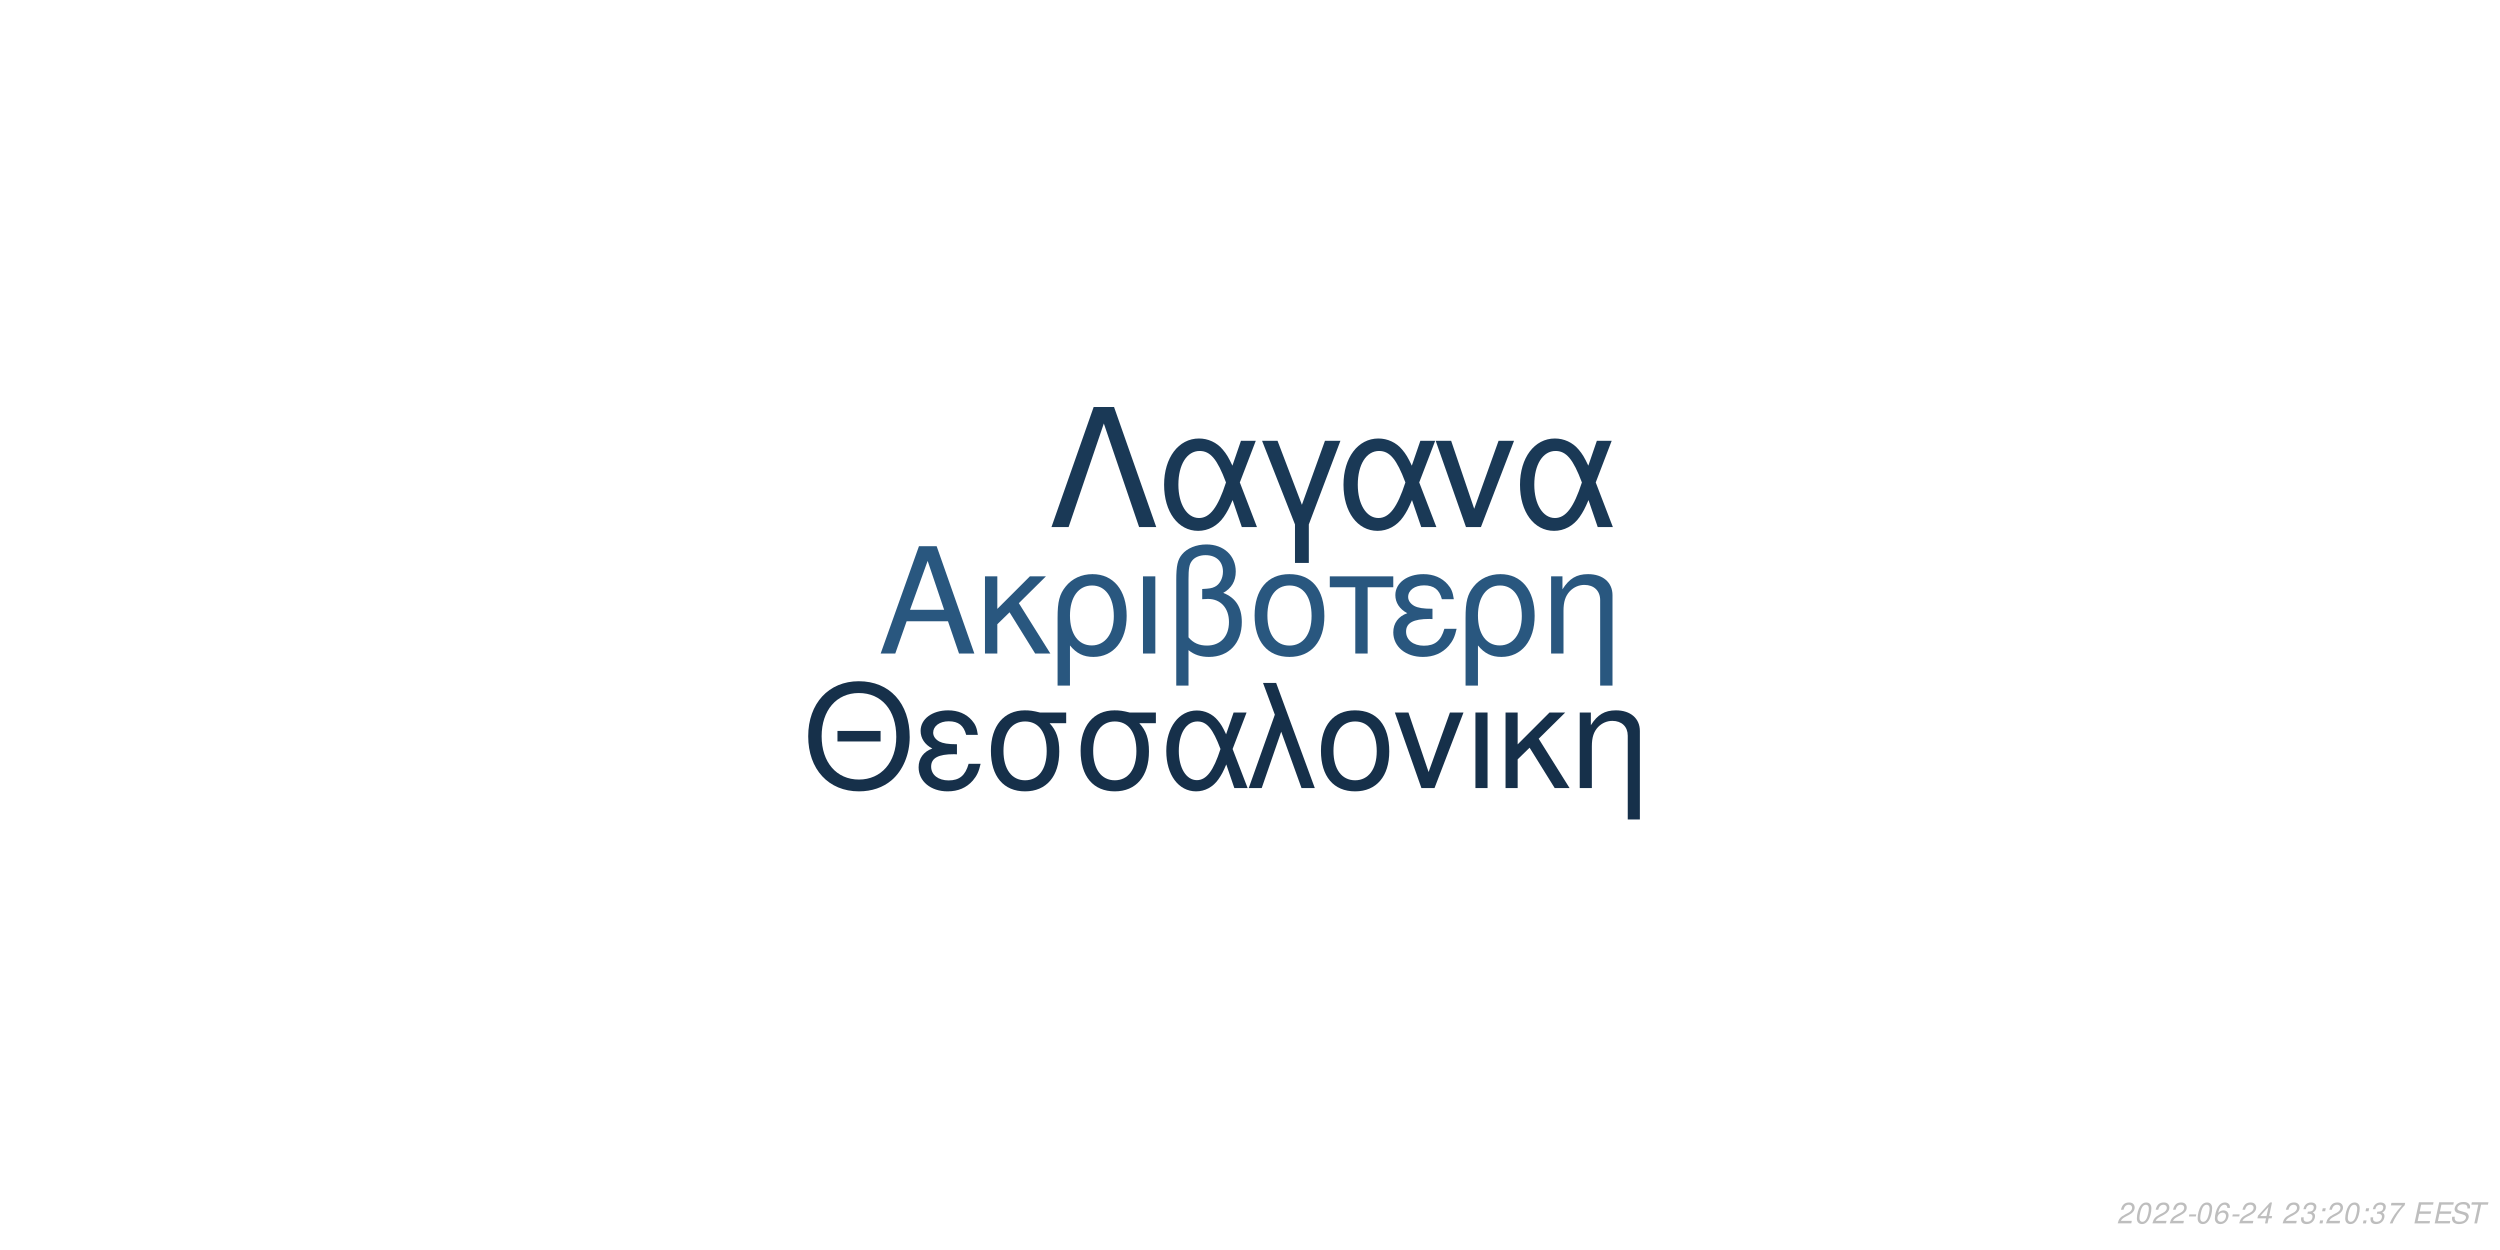
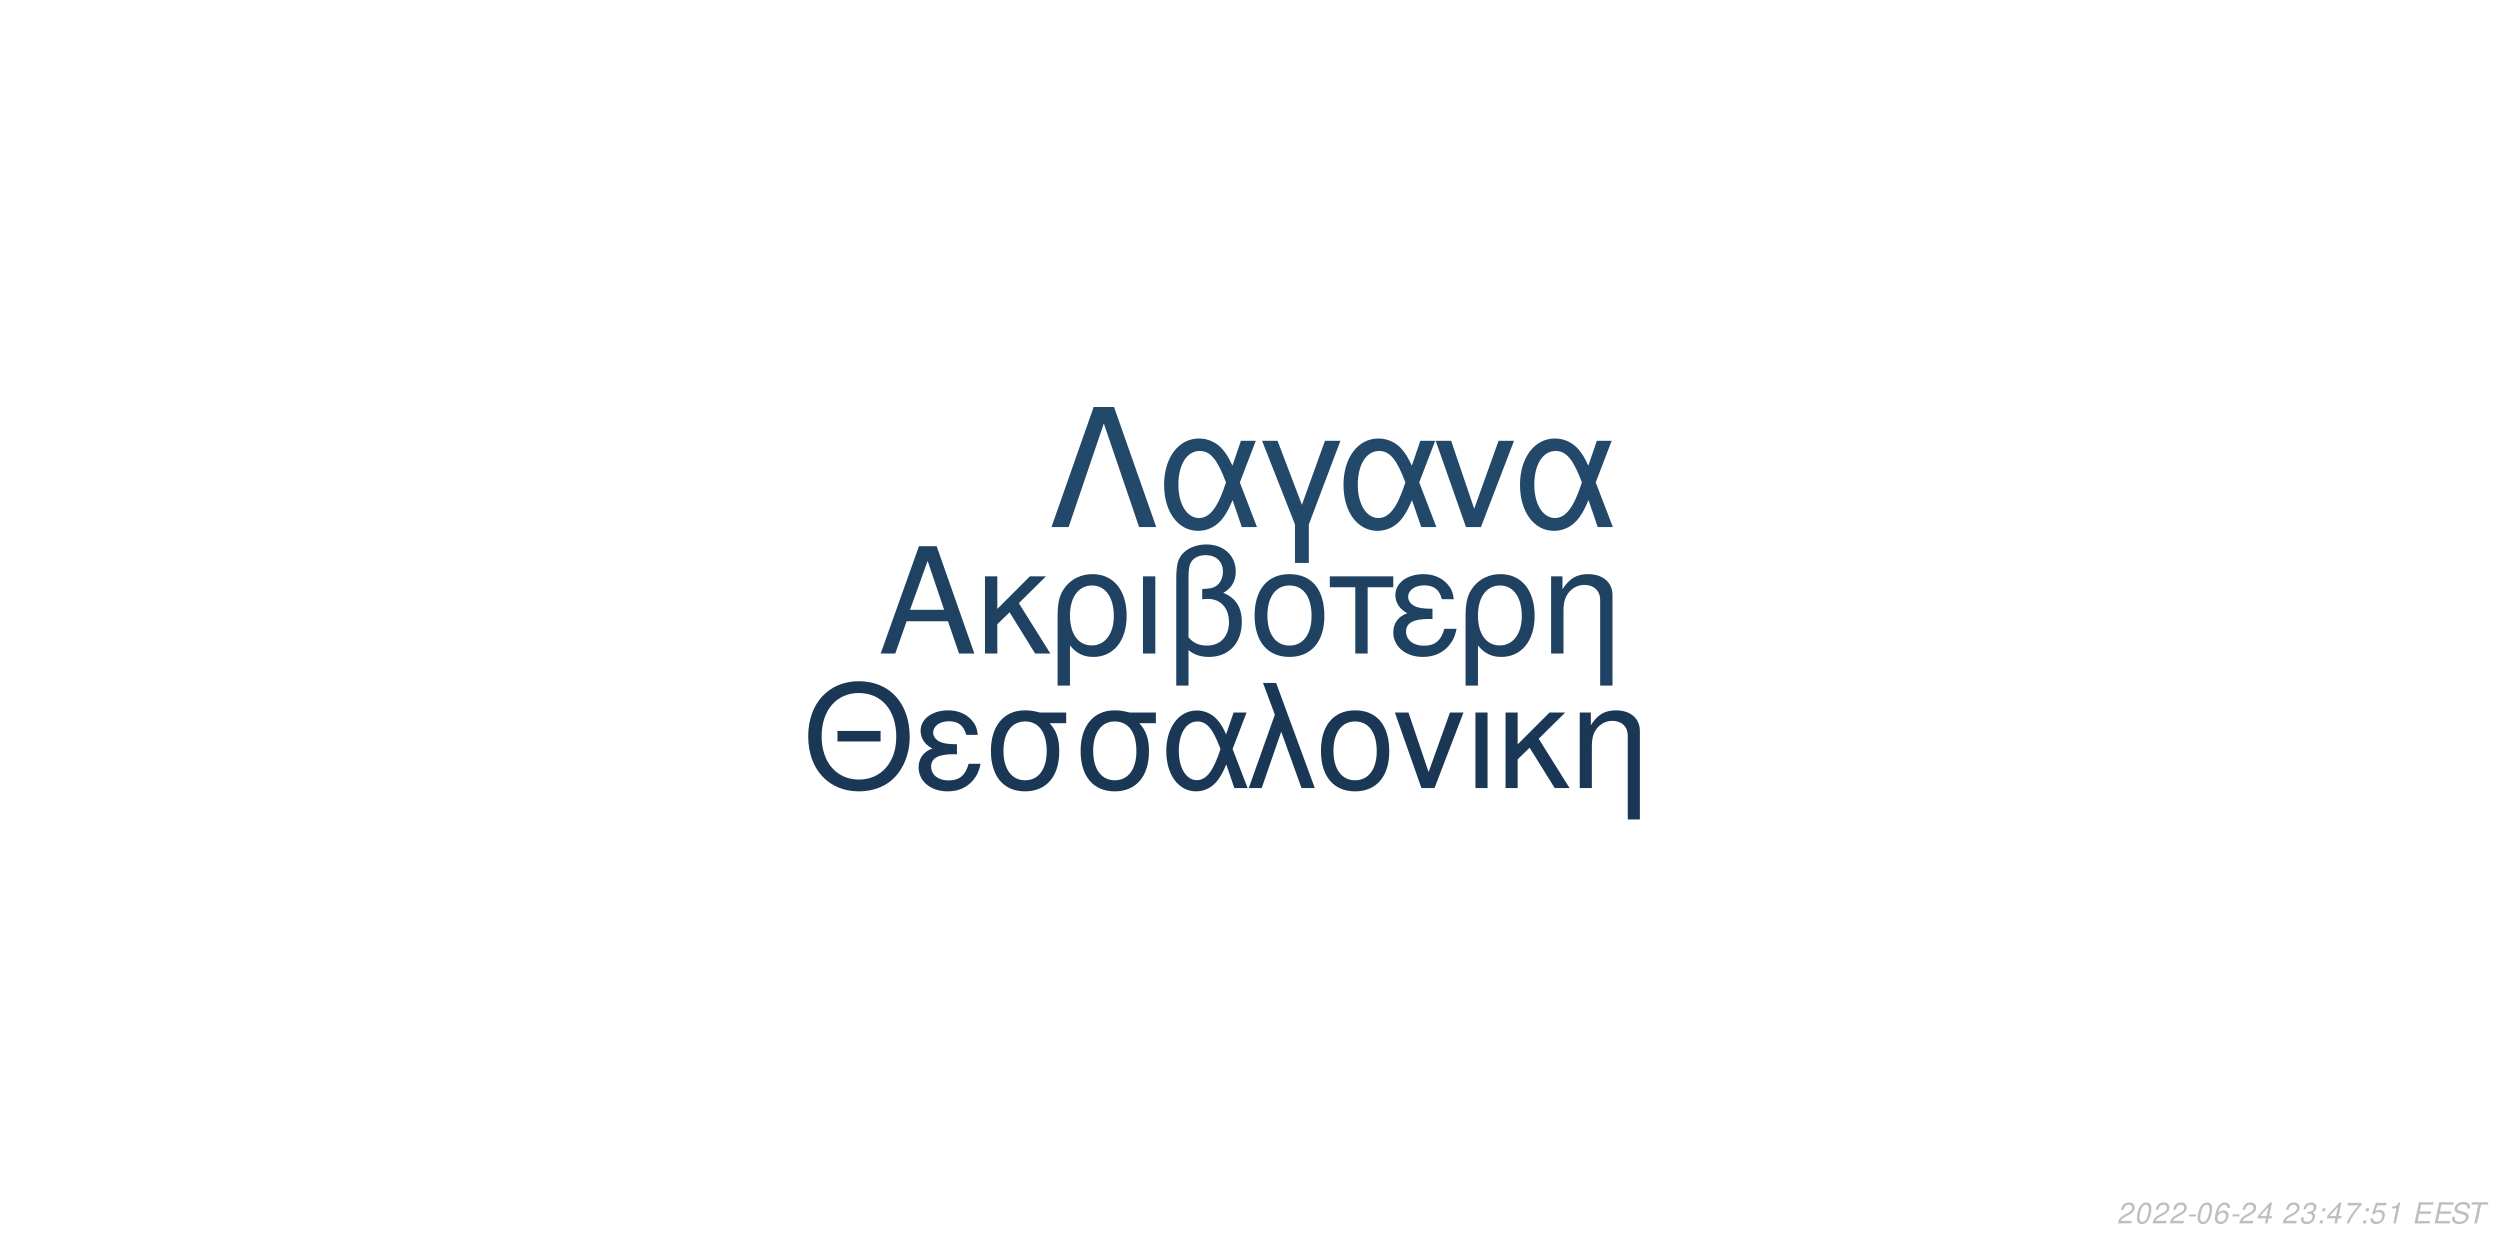
<svg xmlns="http://www.w3.org/2000/svg" xmlns:xlink="http://www.w3.org/1999/xlink" width="864pt" height="432pt" viewBox="0 0 864 432" version="1.1">
  <defs>
    <g>
      <symbol overflow="visible" id="glyph0-0">
        <path style="stroke:none;" d="" />
      </symbol>
      <symbol overflow="visible" id="glyph0-1">
        <path style="stroke:none;" d="M 24.125 -11.141 L 27.938 0 L 33.234 0 L 20.203 -37.094 L 14.094 -37.094 L 0.859 0 L 5.906 0 L 9.828 -11.141 Z M 22.797 -15.109 L 11 -15.109 L 17.094 -32.016 Z M 22.797 -15.109 " />
      </symbol>
      <symbol overflow="visible" id="glyph0-2">
        <path style="stroke:none;" d="M 7.172 -15.422 L 7.172 -26.672 L 2.906 -26.672 L 2.906 0 L 7.172 0 L 7.172 -10.125 L 11.406 -14.25 L 20.25 0 L 25.5 0 L 14.609 -17.406 L 23.969 -26.672 L 18.422 -26.672 Z M 7.172 -15.422 " />
      </symbol>
      <symbol overflow="visible" id="glyph0-3">
        <path style="stroke:none;" d="M 3 11.094 L 7.281 11.094 L 7.281 -2.797 C 9.516 -0.047 11.953 1.172 15.375 1.172 C 22.344 1.172 26.875 -4.422 26.875 -13.031 C 26.875 -21.891 22.297 -27.438 15.062 -27.438 C 11.297 -27.438 7.984 -25.906 5.797 -23.156 C 3.672 -20.516 3 -17.969 3 -12.359 Z M 14.906 -23.516 C 19.547 -23.516 22.438 -19.438 22.438 -12.922 C 22.438 -6.812 19.391 -2.797 14.812 -2.797 C 10.172 -2.797 7.281 -6.766 7.281 -13.125 C 7.281 -19.484 10.234 -23.516 14.906 -23.516 Z M 14.906 -23.516 " />
      </symbol>
      <symbol overflow="visible" id="glyph0-4">
        <path style="stroke:none;" d="M 3.516 0 L 7.781 0 L 7.781 -26.672 L 3.516 -26.672 Z M 3.516 0 " />
      </symbol>
      <symbol overflow="visible" id="glyph0-5">
        <path style="stroke:none;" d="M 4.016 11.094 L 8.25 11.094 L 8.25 -1.172 C 10.172 0.406 12.422 1.172 15.312 1.172 C 22.188 1.172 26.672 -3.609 26.672 -10.891 C 26.672 -15.984 24.578 -19.234 20.25 -20.969 C 23.109 -22.547 24.578 -25.031 24.578 -28.344 C 24.578 -33.844 20.406 -37.703 14.453 -37.703 C 10.938 -37.703 7.734 -36.391 6 -34.25 C 4.484 -32.422 4.016 -30.328 4.016 -25.391 Z M 8.25 -25.656 C 8.25 -29.359 8.5 -30.844 9.469 -32.062 C 10.375 -33.281 12.156 -34 14.094 -34 C 17.812 -34 20.156 -31.812 20.156 -28.297 C 20.156 -25.953 18.984 -23.812 17.297 -23.047 C 16.281 -22.547 15.469 -22.438 12.984 -22.297 L 12.984 -18.781 C 13.734 -18.828 14.344 -18.875 14.969 -18.875 C 19.344 -18.875 22.234 -15.719 22.234 -10.891 C 22.234 -5.906 19.281 -2.75 14.656 -2.75 C 11.953 -2.75 9.922 -3.609 8.25 -5.594 Z M 8.25 -25.656 " />
      </symbol>
      <symbol overflow="visible" id="glyph0-6">
        <path style="stroke:none;" d="M 14.094 -27.438 C 6.562 -27.438 2.094 -22.094 2.094 -13.125 C 2.094 -4.125 6.562 1.172 14.141 1.172 C 21.672 1.172 26.203 -4.172 26.203 -12.922 C 26.203 -22.188 21.828 -27.438 14.094 -27.438 Z M 14.141 -23.516 C 18.938 -23.516 21.781 -19.594 21.781 -12.984 C 21.781 -6.672 18.828 -2.75 14.141 -2.75 C 9.422 -2.75 6.516 -6.672 6.516 -13.125 C 6.516 -19.594 9.422 -23.516 14.141 -23.516 Z M 14.141 -23.516 " />
      </symbol>
      <symbol overflow="visible" id="glyph0-7">
        <path style="stroke:none;" d="M 7.891 0 L 12.156 0 L 12.156 -22.906 L 21.016 -22.906 L 21.016 -26.672 L -0.922 -26.672 L -0.922 -22.906 L 7.891 -22.906 Z M 7.891 0 " />
      </symbol>
      <symbol overflow="visible" id="glyph0-8">
        <path style="stroke:none;" d="M 14.562 -15.469 C 11.344 -15.469 9.562 -15.781 8.297 -16.438 C 6.922 -17.203 6.156 -18.328 6.156 -19.547 C 6.156 -21.891 8.453 -23.562 11.656 -23.562 C 15.062 -23.562 16.953 -22.094 17.812 -18.781 L 21.938 -18.781 C 21.578 -21.266 21.062 -22.5 19.797 -23.922 C 17.812 -26.203 14.906 -27.438 11.453 -27.438 C 5.797 -27.438 1.734 -24.375 1.734 -20.203 C 1.734 -17.609 3.156 -15.375 5.859 -13.938 C 2.797 -12.875 1.016 -10.484 1.016 -7.328 C 1.016 -2.391 5.297 1.172 11.25 1.172 C 14.969 1.172 17.906 -0.109 20.156 -2.641 C 21.578 -4.328 22.297 -5.797 22.906 -8.547 L 18.672 -8.547 C 17.5 -4.422 15.422 -2.703 11.609 -2.703 C 7.938 -2.703 5.438 -4.688 5.438 -7.578 C 5.438 -10.578 7.938 -11.953 13.484 -11.953 C 13.641 -11.953 14.094 -11.953 14.562 -11.906 Z M 14.562 -15.469 " />
      </symbol>
      <symbol overflow="visible" id="glyph0-9">
        <path style="stroke:none;" d="M 3.562 -26.672 L 3.562 0 L 7.844 0 L 7.844 -14.703 C 7.844 -17.906 8.5 -19.891 10.031 -21.531 C 11.406 -22.953 13.188 -23.719 15.062 -23.719 C 18.375 -23.719 20.516 -21.672 20.516 -18.469 L 20.516 11.094 L 24.781 11.094 L 24.781 -20.156 C 24.781 -24.578 21.469 -27.438 16.328 -27.438 C 12.359 -27.438 9.828 -25.906 7.484 -22.188 L 7.484 -26.672 Z M 3.562 -26.672 " />
      </symbol>
      <symbol overflow="visible" id="glyph1-0">
        <path style="stroke:none;" d="" />
      </symbol>
      <symbol overflow="visible" id="glyph1-1">
        <path style="stroke:none;" d="M 26.859 -19.734 L 11.953 -19.734 L 11.953 -16.094 L 26.859 -16.094 Z M 19.328 -36.922 C 8.922 -36.922 1.844 -29.25 1.844 -17.891 C 1.844 -6.484 8.875 1.141 19.391 1.141 C 23.812 1.141 27.703 -0.203 30.641 -2.688 C 34.578 -6.031 36.922 -11.656 36.922 -17.594 C 36.922 -29.297 30 -36.922 19.328 -36.922 Z M 19.328 -32.844 C 27.203 -32.844 32.281 -26.906 32.281 -17.688 C 32.281 -8.922 27.062 -2.938 19.391 -2.938 C 11.609 -2.938 6.484 -8.922 6.484 -17.891 C 6.484 -26.859 11.609 -32.844 19.328 -32.844 Z M 19.328 -32.844 " />
      </symbol>
      <symbol overflow="visible" id="glyph1-2">
        <path style="stroke:none;" d="M 14.25 -15.141 C 11.109 -15.141 9.375 -15.453 8.125 -16.094 C 6.781 -16.844 6.031 -17.938 6.031 -19.141 C 6.031 -21.422 8.266 -23.078 11.406 -23.078 C 14.75 -23.078 16.594 -21.625 17.438 -18.391 L 21.469 -18.391 C 21.125 -20.828 20.625 -22.031 19.391 -23.422 C 17.438 -25.656 14.594 -26.859 11.219 -26.859 C 5.688 -26.859 1.688 -23.875 1.688 -19.781 C 1.688 -17.234 3.094 -15.047 5.734 -13.656 C 2.734 -12.609 1 -10.266 1 -7.172 C 1 -2.344 5.188 1.141 11.016 1.141 C 14.656 1.141 17.547 -0.094 19.734 -2.594 C 21.125 -4.234 21.828 -5.688 22.422 -8.375 L 18.281 -8.375 C 17.141 -4.328 15.094 -2.641 11.359 -2.641 C 7.766 -2.641 5.328 -4.578 5.328 -7.422 C 5.328 -10.359 7.766 -11.703 13.203 -11.703 C 13.359 -11.703 13.797 -11.703 14.25 -11.656 Z M 14.25 -15.141 " />
      </symbol>
      <symbol overflow="visible" id="glyph1-3">
        <path style="stroke:none;" d="M 29 -26.109 L 19.938 -26.109 C 17.594 -26.703 16.438 -26.859 14.703 -26.859 C 7.469 -26.859 2.984 -21.469 2.984 -12.859 C 2.984 -4.031 7.375 1.141 14.797 1.141 C 22.172 1.141 26.609 -4.078 26.609 -12.656 C 26.609 -17.047 25.656 -19.828 23.266 -22.422 L 29 -22.422 Z M 14.797 -23.016 C 19.531 -23.016 22.266 -19.234 22.266 -12.75 C 22.266 -6.531 19.438 -2.688 14.797 -2.688 C 10.172 -2.688 7.328 -6.531 7.328 -12.859 C 7.328 -19.188 10.172 -23.016 14.797 -23.016 Z M 14.797 -23.016 " />
      </symbol>
      <symbol overflow="visible" id="glyph1-4">
        <path style="stroke:none;" d="M 29.344 -26.109 L 24.859 -26.109 L 22.266 -18.578 C 21.125 -21.031 20.484 -22.125 19.328 -23.469 C 17.547 -25.609 14.906 -26.812 12.156 -26.812 C 5.984 -26.812 1.594 -20.984 1.594 -12.812 C 1.594 -4.578 5.828 1.141 11.906 1.141 C 14.953 1.141 17.734 -0.344 19.625 -3.047 C 20.672 -4.531 21.281 -5.688 22.328 -8.172 L 25.109 0 L 29.703 0 L 24.516 -13.5 Z M 20.328 -13.5 C 17.891 -5.922 15.453 -2.734 12.156 -2.734 C 8.516 -2.734 5.922 -6.922 5.922 -12.812 C 5.922 -18.938 8.516 -23.016 12.359 -23.016 C 15.594 -23.016 17.688 -20.531 20.328 -13.5 Z M 20.328 -13.5 " />
      </symbol>
      <symbol overflow="visible" id="glyph1-5">
        <path style="stroke:none;" d="M 1.094 0 L 5.578 0 L 12.312 -19.484 L 19.328 0 L 23.922 0 L 10.562 -36.328 L 6.031 -36.328 L 10.109 -25.359 Z M 1.094 0 " />
      </symbol>
      <symbol overflow="visible" id="glyph1-6">
        <path style="stroke:none;" d="M 13.797 -26.859 C 6.422 -26.859 2.047 -21.625 2.047 -12.859 C 2.047 -4.031 6.422 1.141 13.859 1.141 C 21.234 1.141 25.656 -4.078 25.656 -12.656 C 25.656 -21.719 21.375 -26.859 13.797 -26.859 Z M 13.859 -23.016 C 18.531 -23.016 21.328 -19.188 21.328 -12.703 C 21.328 -6.531 18.438 -2.688 13.859 -2.688 C 9.219 -2.688 6.375 -6.531 6.375 -12.859 C 6.375 -19.188 9.219 -23.016 13.859 -23.016 Z M 13.859 -23.016 " />
      </symbol>
      <symbol overflow="visible" id="glyph1-7">
        <path style="stroke:none;" d="M 14.297 0 L 24.312 -26.109 L 19.625 -26.109 L 12.25 -5.531 L 5.281 -26.109 L 0.594 -26.109 L 9.766 0 Z M 14.297 0 " />
      </symbol>
      <symbol overflow="visible" id="glyph1-8">
        <path style="stroke:none;" d="M 3.438 0 L 7.625 0 L 7.625 -26.109 L 3.438 -26.109 Z M 3.438 0 " />
      </symbol>
      <symbol overflow="visible" id="glyph1-9">
        <path style="stroke:none;" d="M 7.031 -15.094 L 7.031 -26.109 L 2.844 -26.109 L 2.844 0 L 7.031 0 L 7.031 -9.922 L 11.156 -13.953 L 19.828 0 L 24.969 0 L 14.297 -17.047 L 23.469 -26.109 L 18.031 -26.109 Z M 7.031 -15.094 " />
      </symbol>
      <symbol overflow="visible" id="glyph1-10">
        <path style="stroke:none;" d="M 3.484 -26.109 L 3.484 0 L 7.672 0 L 7.672 -14.406 C 7.672 -17.547 8.328 -19.484 9.812 -21.078 C 11.156 -22.469 12.906 -23.219 14.75 -23.219 C 17.984 -23.219 20.078 -21.234 20.078 -18.094 L 20.078 10.859 L 24.266 10.859 L 24.266 -19.734 C 24.266 -24.062 21.031 -26.859 16 -26.859 C 12.109 -26.859 9.609 -25.359 7.328 -21.719 L 7.328 -26.109 Z M 3.484 -26.109 " />
      </symbol>
      <symbol overflow="visible" id="glyph2-0">
        <path style="stroke:none;" d="" />
      </symbol>
      <symbol overflow="visible" id="glyph2-1">
        <path style="stroke:none;" d="M 22.531 -41.484 L 15.484 -41.484 L 0.906 0 L 6.828 0 L 19 -35.797 L 31.188 0 L 37.109 0 Z M 22.531 -41.484 " />
      </symbol>
      <symbol overflow="visible" id="glyph2-2">
        <path style="stroke:none;" d="M 33.516 -29.812 L 28.391 -29.812 L 25.438 -21.219 C 24.125 -24.016 23.391 -25.266 22.078 -26.797 C 20.031 -29.25 17.016 -30.609 13.891 -30.609 C 6.828 -30.609 1.828 -23.953 1.828 -14.625 C 1.828 -5.234 6.656 1.312 13.594 1.312 C 17.078 1.312 20.266 -0.391 22.422 -3.469 C 23.609 -5.172 24.297 -6.484 25.5 -9.328 L 28.688 0 L 33.922 0 L 28 -15.422 Z M 23.219 -15.422 C 20.422 -6.766 17.641 -3.125 13.891 -3.125 C 9.734 -3.125 6.766 -7.906 6.766 -14.625 C 6.766 -21.625 9.734 -26.297 14.109 -26.297 C 17.812 -26.297 20.203 -23.453 23.219 -15.422 Z M 23.219 -15.422 " />
      </symbol>
      <symbol overflow="visible" id="glyph2-3">
        <path style="stroke:none;" d="M 12.062 12.406 L 16.844 12.406 L 16.844 -0.906 L 27.766 -29.812 L 22.422 -29.812 L 14.453 -7.688 L 6.031 -29.812 L 0.688 -29.812 L 12.062 -0.906 Z M 12.062 12.406 " />
      </symbol>
      <symbol overflow="visible" id="glyph2-4">
        <path style="stroke:none;" d="M 16.328 0 L 27.766 -29.812 L 22.422 -29.812 L 14 -6.312 L 6.031 -29.812 L 0.688 -29.812 L 11.156 0 Z M 16.328 0 " />
      </symbol>
      <symbol overflow="visible" id="glyph3-0">
        <path style="stroke:none;" d="" />
      </symbol>
      <symbol overflow="visible" id="glyph3-1">
        <path style="stroke:none;" d="M 5.234 -0.875 L 1.469 -0.875 C 1.641 -1.375 2.203 -1.891 3.109 -2.344 L 4.234 -2.938 C 5.562 -3.625 6.219 -4.469 6.219 -5.484 C 6.219 -5.938 6.062 -6.359 5.797 -6.656 C 5.469 -7.047 4.984 -7.234 4.312 -7.234 C 2.766 -7.234 1.891 -6.453 1.484 -4.734 L 2.375 -4.734 C 2.484 -5.188 2.609 -5.484 2.797 -5.75 C 3.094 -6.203 3.609 -6.453 4.188 -6.453 C 4.891 -6.453 5.344 -6.031 5.344 -5.375 C 5.344 -4.703 4.859 -4.094 4.016 -3.656 L 2.984 -3.125 C 1.234 -2.188 0.797 -1.656 0.344 -0.016 L 5.047 -0.016 Z M 5.234 -0.875 " />
      </symbol>
      <symbol overflow="visible" id="glyph3-2">
        <path style="stroke:none;" d="M 4.203 -7.234 C 3.375 -7.234 2.688 -6.812 2.125 -5.984 C 1.484 -5.047 0.984 -3.188 0.984 -1.734 C 0.984 -1.109 1.172 -0.562 1.484 -0.266 C 1.797 0.047 2.281 0.234 2.766 0.234 C 3.625 0.234 4.281 -0.156 4.859 -1.016 C 5.516 -1.953 6 -3.797 6 -5.266 C 6 -6.5 5.328 -7.234 4.203 -7.234 Z M 4.094 -6.453 C 4.734 -6.453 5.125 -5.984 5.125 -5.156 C 5.125 -4.203 4.781 -2.625 4.406 -1.812 C 3.984 -0.938 3.516 -0.547 2.875 -0.547 C 2.25 -0.547 1.875 -1.031 1.875 -1.828 C 1.875 -2.797 2.203 -4.344 2.594 -5.203 C 2.984 -6.047 3.453 -6.453 4.094 -6.453 Z M 4.094 -6.453 " />
      </symbol>
      <symbol overflow="visible" id="glyph3-3">
        <path style="stroke:none;" d="M 3.516 -3.125 L 1.125 -3.125 L 0.969 -2.406 L 3.359 -2.406 Z M 3.516 -3.125 " />
      </symbol>
      <symbol overflow="visible" id="glyph3-4">
        <path style="stroke:none;" d="M 6.125 -5.344 L 6.141 -5.625 C 6.141 -6.609 5.453 -7.234 4.391 -7.234 C 3.438 -7.234 2.641 -6.719 2.016 -5.703 C 1.422 -4.781 0.938 -2.953 0.938 -1.688 C 0.938 -0.516 1.688 0.234 2.859 0.234 C 3.703 0.234 4.438 -0.156 5 -0.875 C 5.406 -1.422 5.672 -2.156 5.672 -2.766 C 5.672 -3.812 4.969 -4.5 3.906 -4.5 C 3.234 -4.5 2.672 -4.234 2.094 -3.625 C 2.406 -5.375 3.234 -6.453 4.25 -6.453 C 4.703 -6.453 5.062 -6.234 5.172 -5.844 C 5.203 -5.719 5.234 -5.578 5.25 -5.344 Z M 3.656 -3.734 C 4.344 -3.734 4.797 -3.281 4.797 -2.625 C 4.797 -1.469 3.984 -0.547 2.984 -0.547 C 2.297 -0.547 1.812 -1.047 1.812 -1.766 C 1.812 -2.859 2.625 -3.734 3.656 -3.734 Z M 3.656 -3.734 " />
      </symbol>
      <symbol overflow="visible" id="glyph3-5">
        <path style="stroke:none;" d="M 3.625 -1.75 L 3.266 0 L 4.141 0 L 4.516 -1.75 L 5.562 -1.75 L 5.734 -2.531 L 4.688 -2.531 L 5.688 -7.234 L 5.016 -7.234 L 0.844 -2.672 L 0.641 -1.75 Z M 3.797 -2.531 L 1.594 -2.531 L 4.469 -5.703 Z M 3.797 -2.531 " />
      </symbol>
      <symbol overflow="visible" id="glyph3-6">
        <path style="stroke:none;" d="" />
      </symbol>
      <symbol overflow="visible" id="glyph3-7">
        <path style="stroke:none;" d="M 2.922 -3.312 C 3.125 -3.344 3.234 -3.344 3.375 -3.344 C 4.203 -3.344 4.688 -3 4.688 -2.406 C 4.688 -1.312 3.906 -0.547 2.781 -0.547 C 2.047 -0.547 1.594 -0.938 1.594 -1.562 C 1.594 -1.719 1.609 -1.844 1.656 -2.094 L 0.766 -2.094 C 0.734 -1.797 0.719 -1.641 0.719 -1.469 C 0.719 -0.375 1.406 0.234 2.641 0.234 C 3.547 0.234 4.297 -0.078 4.812 -0.656 C 5.266 -1.156 5.562 -1.875 5.562 -2.547 C 5.562 -3.125 5.344 -3.453 4.797 -3.734 C 5.641 -4.234 6.016 -4.844 6.016 -5.734 C 6.016 -6.656 5.312 -7.234 4.203 -7.234 C 3.375 -7.234 2.672 -6.938 2.188 -6.375 C 1.891 -6.031 1.703 -5.641 1.516 -4.906 L 2.391 -4.906 C 2.5 -5.359 2.594 -5.594 2.734 -5.812 C 3.047 -6.234 3.516 -6.453 4.078 -6.453 C 4.734 -6.453 5.141 -6.125 5.141 -5.578 C 5.141 -5.188 5.016 -4.797 4.797 -4.547 C 4.516 -4.234 4 -4.062 3.266 -4.062 L 3.078 -4.062 Z M 2.922 -3.312 " />
      </symbol>
      <symbol overflow="visible" id="glyph3-8">
        <path style="stroke:none;" d="M 2.359 -1.031 L 1.312 -1.031 L 1.094 0 L 2.141 0 Z M 3.266 -5.234 L 2.219 -5.234 L 2 -4.203 L 3.047 -4.203 Z M 3.266 -5.234 " />
      </symbol>
      <symbol overflow="visible" id="glyph3-9">
        <path style="stroke:none;" d="M 6.703 -7.094 L 1.953 -7.094 L 1.766 -6.219 L 5.594 -6.219 C 3.344 -3.688 2.266 -2.109 1.375 0 L 2.344 0 C 3.031 -1.906 4.828 -4.594 6.547 -6.281 Z M 6.703 -7.094 " />
      </symbol>
      <symbol overflow="visible" id="glyph3-10">
+         <path style="stroke:none;" d="M 6.297 -7.094 L 2.594 -7.094 L 1.234 -3.234 L 2.047 -3.234 C 2.656 -3.766 2.938 -3.906 3.531 -3.906 C 4.328 -3.906 4.797 -3.453 4.797 -2.688 C 4.797 -1.438 3.969 -0.547 2.828 -0.547 C 2.031 -0.547 1.609 -0.938 1.578 -1.734 L 0.703 -1.734 L 0.703 -1.516 C 0.703 -0.938 0.844 -0.547 1.188 -0.266 C 1.562 0.062 2.078 0.234 2.703 0.234 C 3.656 0.234 4.391 -0.156 4.984 -0.922 C 5.422 -1.5 5.672 -2.234 5.672 -2.953 C 5.672 -4 4.938 -4.672 3.812 -4.672 C 3.328 -4.672 2.906 -4.547 2.406 -4.234 L 3.109 -6.219 L 6.109 -6.219 Z M 6.297 -7.094 " />
+       </symbol>
+       <symbol overflow="visible" id="glyph3-11">
+         <path style="stroke:none;" d="M 3.703 -5.188 L 2.594 0 L 3.469 0 L 5.016 -7.234 L 4.438 -7.234 C 3.906 -6.156 3.688 -6.016 2.234 -5.812 L 2.109 -5.188 Z M 3.703 -5.188 " />
+       </symbol>
+       <symbol overflow="visible" id="glyph3-12">
        <path style="stroke:none;" d="M 2.547 -3.312 L 6.5 -3.312 L 6.688 -4.141 L 2.719 -4.141 L 3.219 -6.469 L 7.344 -6.469 L 7.516 -7.297 L 2.453 -7.297 L 0.906 0 L 6.125 0 L 6.297 -0.812 L 2.016 -0.812 Z M 2.547 -3.312 " />
      </symbol>
-       <symbol overflow="visible" id="glyph3-11">
+       <symbol overflow="visible" id="glyph3-13">
        <path style="stroke:none;" d="M 7.062 -5.156 C 7.125 -5.438 7.141 -5.562 7.141 -5.703 C 7.141 -6.156 6.938 -6.594 6.594 -6.891 C 6.188 -7.25 5.656 -7.406 4.875 -7.406 C 3.844 -7.406 3.047 -7.125 2.5 -6.562 C 2.094 -6.141 1.781 -5.438 1.781 -4.922 C 1.781 -4.297 2.219 -3.766 2.891 -3.562 L 4.594 -3.094 C 5.406 -2.859 5.734 -2.578 5.734 -2.094 C 5.734 -1.781 5.547 -1.406 5.266 -1.141 C 4.844 -0.766 4.266 -0.578 3.453 -0.578 C 2.328 -0.578 1.812 -0.984 1.812 -1.906 C 1.812 -2.047 1.812 -2.125 1.844 -2.312 L 0.984 -2.312 C 0.906 -2.062 0.891 -1.906 0.891 -1.688 C 0.891 -0.484 1.797 0.234 3.297 0.234 C 4.359 0.234 5.234 -0.062 5.812 -0.609 C 6.344 -1.078 6.688 -1.797 6.688 -2.375 C 6.688 -2.641 6.609 -2.906 6.453 -3.156 C 6.234 -3.5 5.938 -3.703 5.469 -3.828 L 3.75 -4.312 C 2.984 -4.547 2.734 -4.734 2.734 -5.188 C 2.734 -5.547 2.875 -5.844 3.188 -6.109 C 3.547 -6.438 4.031 -6.594 4.703 -6.594 C 5.266 -6.594 5.688 -6.484 5.906 -6.297 C 6.094 -6.125 6.219 -5.797 6.219 -5.516 C 6.219 -5.422 6.203 -5.344 6.188 -5.156 Z M 7.062 -5.156 " />
      </symbol>
-       <symbol overflow="visible" id="glyph3-12">
+       <symbol overflow="visible" id="glyph3-14">
        <path style="stroke:none;" d="M 4.938 -6.469 L 7.312 -6.469 L 7.484 -7.297 L 1.75 -7.297 L 1.578 -6.469 L 3.984 -6.469 L 2.609 0 L 3.547 0 Z M 4.938 -6.469 " />
      </symbol>
    </g>
  </defs>
  <g id="surface1">
    <rect x="0" y="0" width="864" height="432" style="fill:rgb(100%,100%,100%);fill-opacity:1;stroke:none;" />
-     <g style="fill:rgb(16.078%,34.118%,49.804%);fill-opacity:1;">
+     <g style="fill:rgb(12.157%,25.882%,38.431%);fill-opacity:1;">
      <use xlink:href="#glyph0-1" x="303.5" y="225.861" />
      <use xlink:href="#glyph0-2" x="337.5" y="225.861" />
      <use xlink:href="#glyph0-3" x="362.5" y="225.861" />
      <use xlink:href="#glyph0-4" x="391.5" y="225.861" />
      <use xlink:href="#glyph0-5" x="402.5" y="225.861" />
      <use xlink:href="#glyph0-6" x="431.5" y="225.861" />
      <use xlink:href="#glyph0-7" x="460.5" y="225.861" />
      <use xlink:href="#glyph0-8" x="480.5" y="225.861" />
      <use xlink:href="#glyph0-3" x="503.5" y="225.861" />
      <use xlink:href="#glyph0-9" x="532.5" y="225.861" />
    </g>
-     <g style="fill:rgb(8.627%,18.824%,29.02%);fill-opacity:1;">
+     <g style="fill:rgb(10.196%,21.961%,33.333%);fill-opacity:1;">
      <use xlink:href="#glyph1-1" x="277.473" y="272.354" />
      <use xlink:href="#glyph1-2" x="316.473" y="272.354" />
      <use xlink:href="#glyph1-3" x="339.473" y="272.354" />
      <use xlink:href="#glyph1-3" x="370.473" y="272.354" />
      <use xlink:href="#glyph1-4" x="401.473" y="272.354" />
      <use xlink:href="#glyph1-5" x="430.473" y="272.354" />
      <use xlink:href="#glyph1-6" x="454.473" y="272.354" />
      <use xlink:href="#glyph1-7" x="481.473" y="272.354" />
      <use xlink:href="#glyph1-8" x="506.473" y="272.354" />
      <use xlink:href="#glyph1-9" x="517.473" y="272.354" />
      <use xlink:href="#glyph1-10" x="542.473" y="272.354" />
    </g>
-     <g style="fill:rgb(10.196%,22.353%,33.725%);fill-opacity:1;">
+     <g style="fill:rgb(13.333%,28.235%,41.569%);fill-opacity:1;">
      <use xlink:href="#glyph2-1" x="362.484" y="182.152" />
      <use xlink:href="#glyph2-2" x="400.484" y="182.152" />
      <use xlink:href="#glyph2-3" x="435.484" y="182.152" />
      <use xlink:href="#glyph2-2" x="462.484" y="182.152" />
      <use xlink:href="#glyph2-4" x="495.484" y="182.152" />
      <use xlink:href="#glyph2-2" x="523.484" y="182.152" />
    </g>
    <g style="fill:rgb(74.51%,74.51%,74.51%);fill-opacity:1;">
      <use xlink:href="#glyph3-1" x="731.52" y="422.81" />
      <use xlink:href="#glyph3-2" x="737.52" y="422.81" />
      <use xlink:href="#glyph3-1" x="743.52" y="422.81" />
      <use xlink:href="#glyph3-1" x="749.52" y="422.81" />
      <use xlink:href="#glyph3-3" x="755.52" y="422.81" />
      <use xlink:href="#glyph3-2" x="758.52" y="422.81" />
      <use xlink:href="#glyph3-4" x="764.52" y="422.81" />
      <use xlink:href="#glyph3-3" x="770.52" y="422.81" />
      <use xlink:href="#glyph3-1" x="773.52" y="422.81" />
      <use xlink:href="#glyph3-5" x="779.52" y="422.81" />
      <use xlink:href="#glyph3-6" x="785.52" y="422.81" />
      <use xlink:href="#glyph3-1" x="788.52" y="422.81" />
      <use xlink:href="#glyph3-7" x="794.52" y="422.81" />
      <use xlink:href="#glyph3-8" x="800.52" y="422.81" />
-       <use xlink:href="#glyph3-1" x="803.52" y="422.81" />
-       <use xlink:href="#glyph3-2" x="809.52" y="422.81" />
+       <use xlink:href="#glyph3-5" x="803.52" y="422.81" />
+       <use xlink:href="#glyph3-9" x="809.52" y="422.81" />
      <use xlink:href="#glyph3-8" x="815.52" y="422.81" />
-       <use xlink:href="#glyph3-7" x="818.52" y="422.81" />
-       <use xlink:href="#glyph3-9" x="824.52" y="422.81" />
+       <use xlink:href="#glyph3-10" x="818.52" y="422.81" />
+       <use xlink:href="#glyph3-11" x="824.52" y="422.81" />
      <use xlink:href="#glyph3-6" x="830.52" y="422.81" />
-       <use xlink:href="#glyph3-10" x="833.52" y="422.81" />
-       <use xlink:href="#glyph3-10" x="840.52" y="422.81" />
-       <use xlink:href="#glyph3-11" x="846.52" y="422.81" />
-       <use xlink:href="#glyph3-12" x="852.52" y="422.81" />
+       <use xlink:href="#glyph3-12" x="833.52" y="422.81" />
+       <use xlink:href="#glyph3-12" x="840.52" y="422.81" />
+       <use xlink:href="#glyph3-13" x="846.52" y="422.81" />
+       <use xlink:href="#glyph3-14" x="852.52" y="422.81" />
    </g>
  </g>
</svg>
